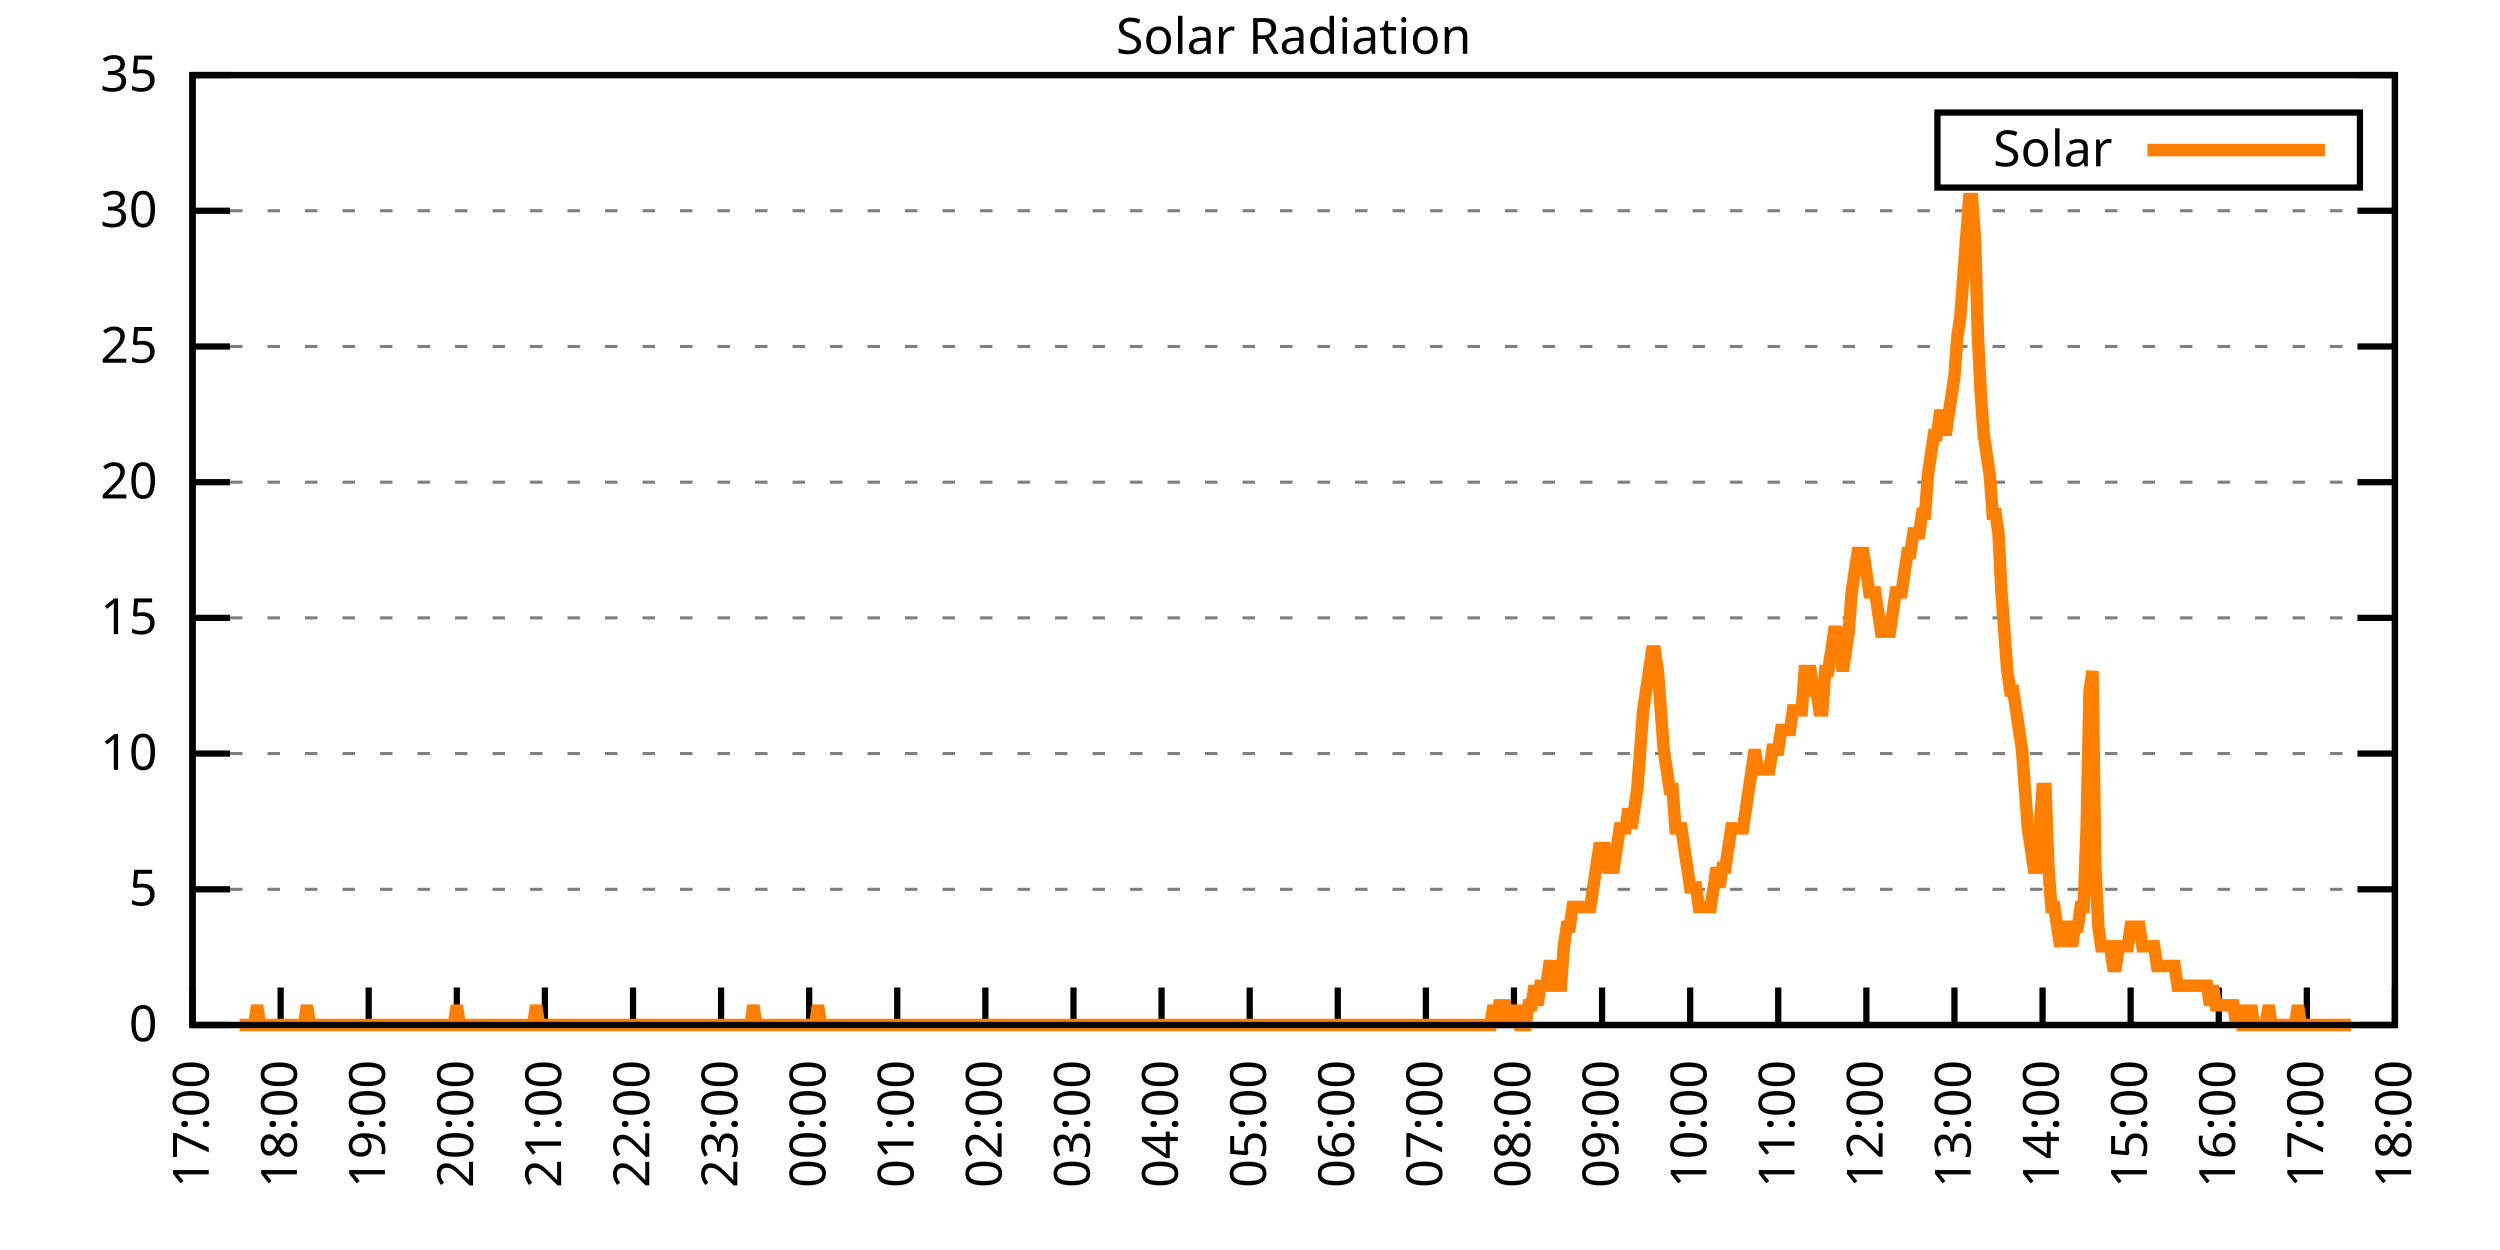
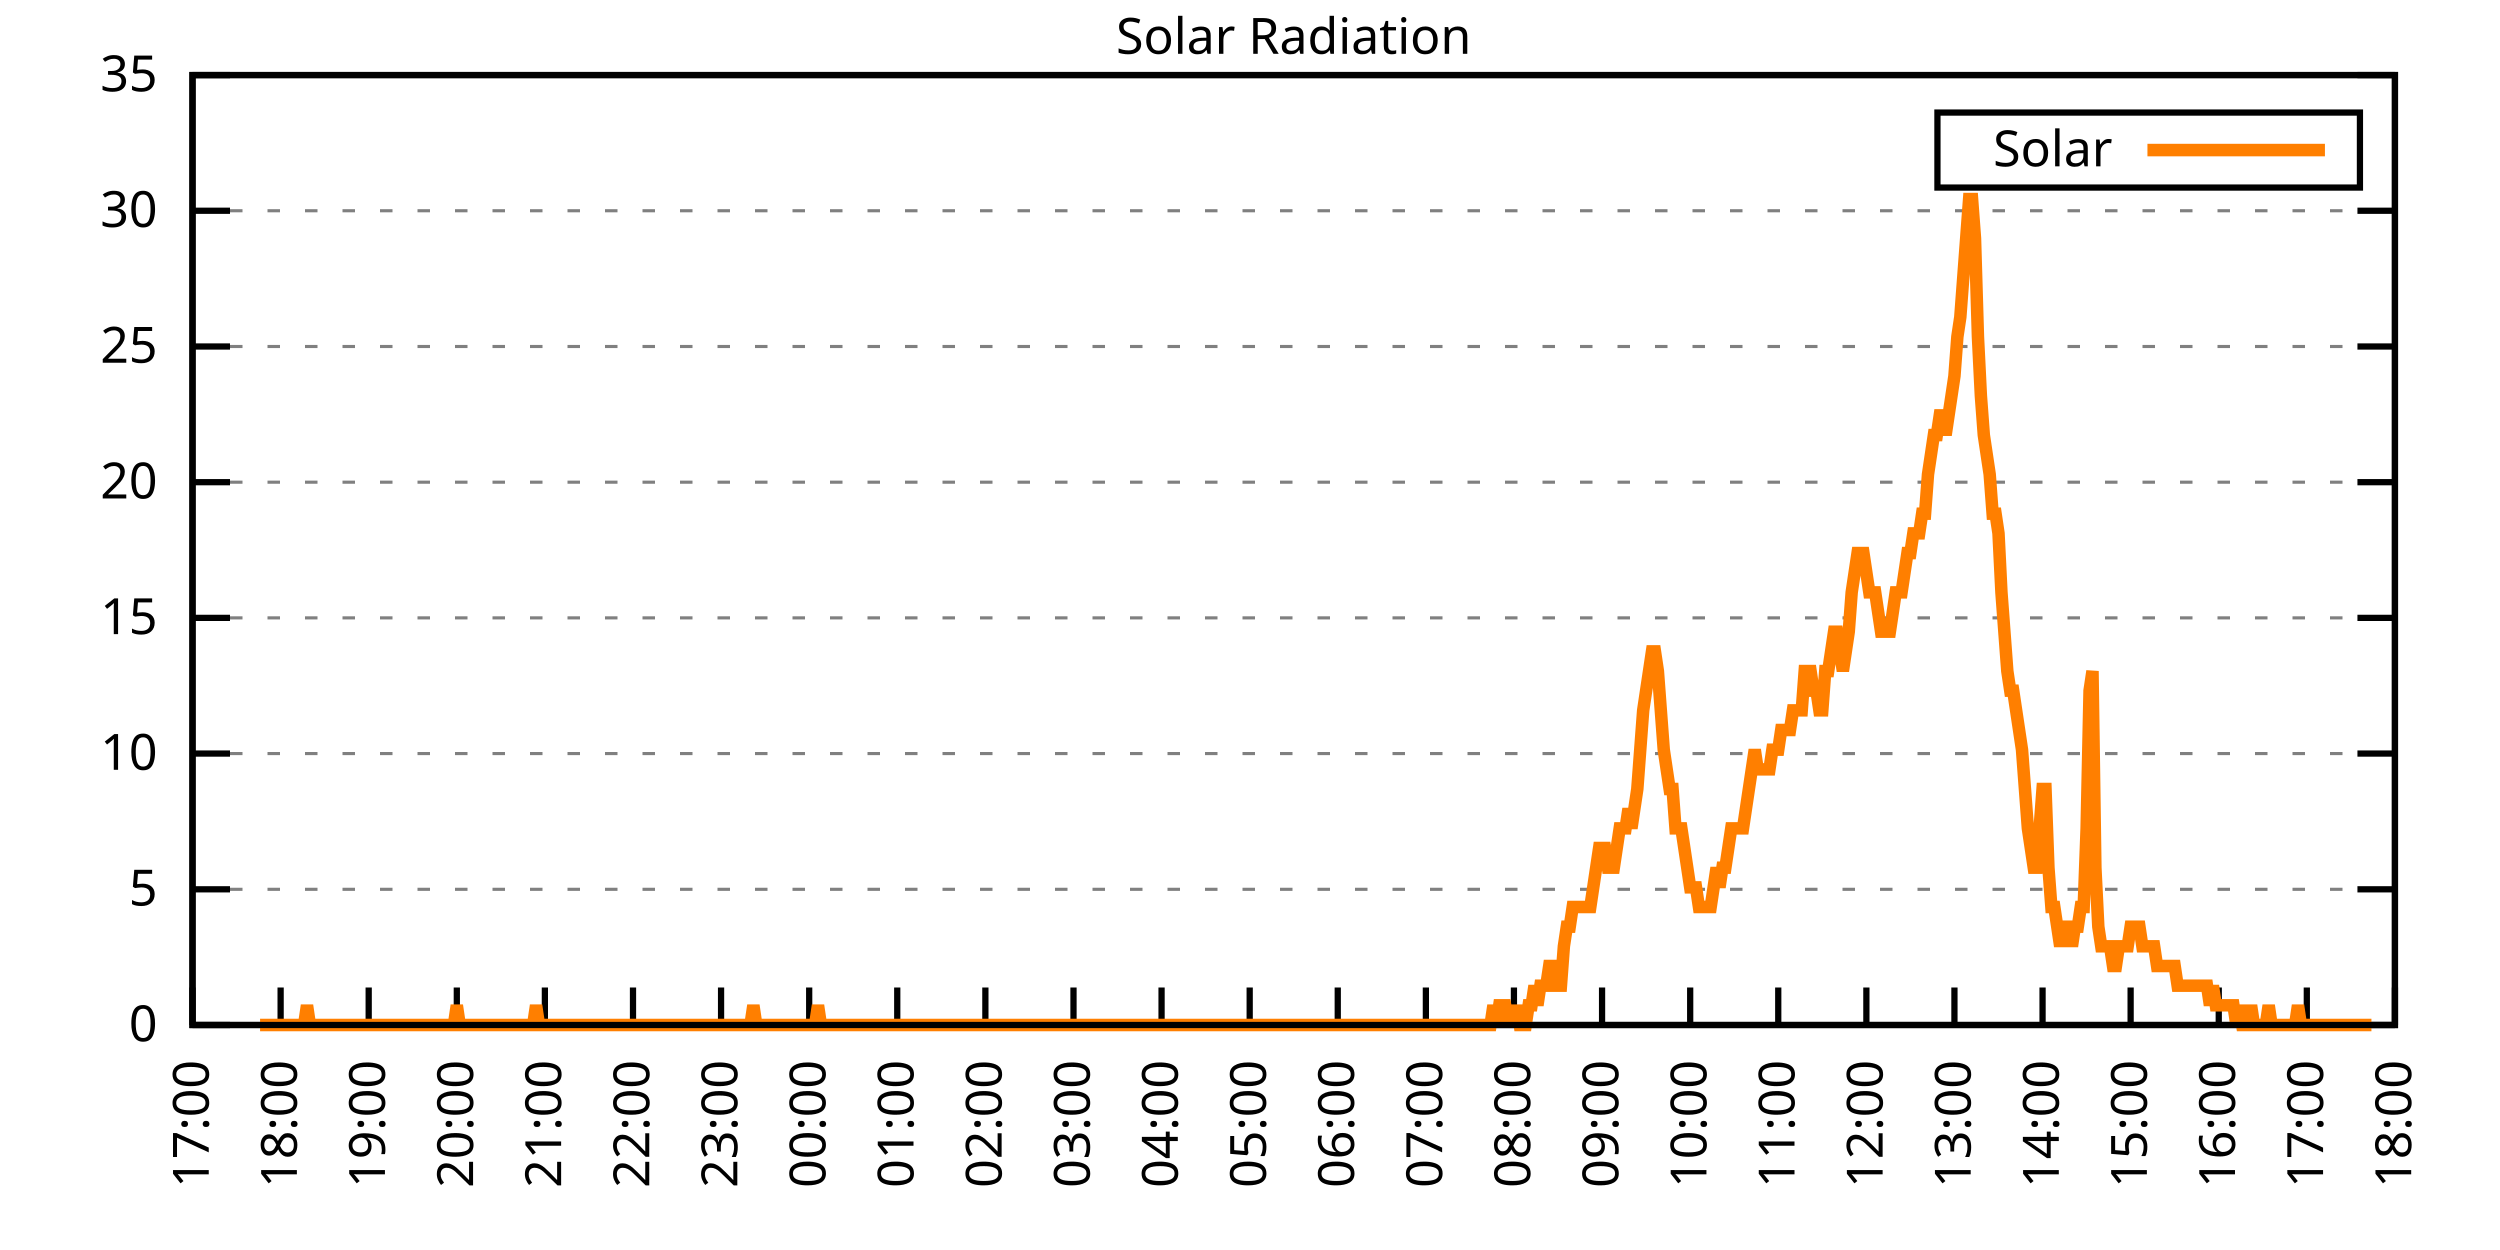
<svg xmlns="http://www.w3.org/2000/svg" xmlns:xlink="http://www.w3.org/1999/xlink" width="400" height="200" viewBox="0 0 400 200">
  <g id="gnuplot_canvas">
    <rect x="0" y="0" width="400" height="200" fill="none" />
    <defs>
      <circle id="gpDot" r="0.5" stroke-width="0.5" stroke="currentColor" />
      <path id="gpPt0" stroke-width="0.333" stroke="currentColor" d="M-1,0 h2 M0,-1 v2" />
      <path id="gpPt1" stroke-width="0.333" stroke="currentColor" d="M-1,-1 L1,1 M1,-1 L-1,1" />
      <path id="gpPt2" stroke-width="0.333" stroke="currentColor" d="M-1,0 L1,0 M0,-1 L0,1 M-1,-1 L1,1 M-1,1 L1,-1" />
      <rect id="gpPt3" stroke-width="0.333" stroke="currentColor" x="-1" y="-1" width="2" height="2" />
      <rect id="gpPt4" stroke-width="0.333" stroke="currentColor" fill="currentColor" x="-1" y="-1" width="2" height="2" />
      <circle id="gpPt5" stroke-width="0.333" stroke="currentColor" cx="0" cy="0" r="1" />
      <use xlink:href="#gpPt5" id="gpPt6" fill="currentColor" stroke="none" />
      <path id="gpPt7" stroke-width="0.333" stroke="currentColor" d="M0,-1.33 L-1.33,0.67 L1.33,0.67 z" />
      <use xlink:href="#gpPt7" id="gpPt8" fill="currentColor" stroke="none" />
      <use xlink:href="#gpPt7" id="gpPt9" stroke="currentColor" transform="rotate(180)" />
      <use xlink:href="#gpPt9" id="gpPt10" fill="currentColor" stroke="none" />
      <use xlink:href="#gpPt3" id="gpPt11" stroke="currentColor" transform="rotate(45)" />
      <use xlink:href="#gpPt11" id="gpPt12" fill="currentColor" stroke="none" />
      <path id="gpPt13" stroke-width="0.333" stroke="currentColor" d="M0,1.330 L1.265,0.411 L0.782,-1.067 L-0.782,-1.076 L-1.265,0.411 z" />
      <use xlink:href="#gpPt13" id="gpPt14" fill="currentColor" stroke="none" />
      <filter id="textbox" filterUnits="objectBoundingBox" x="0" y="0" height="1" width="1">
        <feFlood flood-color="white" flood-opacity="1" result="bgnd" />
        <feComposite in="SourceGraphic" in2="bgnd" operator="atop" />
      </filter>
      <filter id="greybox" filterUnits="objectBoundingBox" x="0" y="0" height="1" width="1">
        <feFlood flood-color="lightgrey" flood-opacity="1" result="grey" />
        <feComposite in="SourceGraphic" in2="grey" operator="atop" />
      </filter>
    </defs>
    <g fill="none" color="white" stroke="currentColor" stroke-width="1.00" stroke-linecap="butt" stroke-linejoin="miter">
</g>
    <g fill="none" color="black" stroke="currentColor" stroke-width="1.00" stroke-linecap="butt" stroke-linejoin="miter">
      <g stroke="none" shape-rendering="crispEdges">
        <polygon fill="rgb(255, 255, 255)" points="30.80,164.00 383.18,164.00 383.18,12.02 30.80,12.02 " />
      </g>
    </g>
    <g fill="none" color="black" stroke="currentColor" stroke-width="1.00" stroke-linecap="butt" stroke-linejoin="miter">
</g>
    <g fill="none" color="black" stroke="black" stroke-width="0.50" stroke-linecap="butt" stroke-linejoin="miter">
</g>
    <g fill="none" color="gray" stroke="currentColor" stroke-width="0.50" stroke-linecap="butt" stroke-linejoin="miter">
      <path stroke="gray" stroke-dasharray="2,4" class="gridline" d="M30.80,164.00 L383.19,164.00  " />
    </g>
    <g fill="none" color="gray" stroke="gray" stroke-width="1.00" stroke-linecap="butt" stroke-linejoin="miter">
</g>
    <g fill="none" color="black" stroke="currentColor" stroke-width="1.00" stroke-linecap="butt" stroke-linejoin="miter">
      <path stroke="black" d="M30.80,164.00 L36.80,164.00 M383.19,164.00 L377.19,164.00  " />
      <g transform="translate(25.20,166.60)" stroke="none" fill="black" font-family="Sans" font-size="8.00" text-anchor="end">
        <text>
          <tspan font-family="Sans"> 0</tspan>
        </text>
      </g>
    </g>
    <g fill="none" color="black" stroke="currentColor" stroke-width="1.00" stroke-linecap="butt" stroke-linejoin="miter">
</g>
    <g fill="none" color="black" stroke="black" stroke-width="0.50" stroke-linecap="butt" stroke-linejoin="miter">
</g>
    <g fill="none" color="gray" stroke="currentColor" stroke-width="0.50" stroke-linecap="butt" stroke-linejoin="miter">
      <path stroke="gray" stroke-dasharray="2,4" class="gridline" d="M30.80,142.29 L383.19,142.29  " />
    </g>
    <g fill="none" color="gray" stroke="gray" stroke-width="1.00" stroke-linecap="butt" stroke-linejoin="miter">
</g>
    <g fill="none" color="black" stroke="currentColor" stroke-width="1.00" stroke-linecap="butt" stroke-linejoin="miter">
      <path stroke="black" d="M30.80,142.29 L36.80,142.29 M383.19,142.29 L377.19,142.29  " />
      <g transform="translate(25.20,144.89)" stroke="none" fill="black" font-family="Sans" font-size="8.00" text-anchor="end">
        <text>
          <tspan font-family="Sans"> 5</tspan>
        </text>
      </g>
    </g>
    <g fill="none" color="black" stroke="currentColor" stroke-width="1.00" stroke-linecap="butt" stroke-linejoin="miter">
</g>
    <g fill="none" color="black" stroke="black" stroke-width="0.50" stroke-linecap="butt" stroke-linejoin="miter">
</g>
    <g fill="none" color="gray" stroke="currentColor" stroke-width="0.50" stroke-linecap="butt" stroke-linejoin="miter">
      <path stroke="gray" stroke-dasharray="2,4" class="gridline" d="M30.80,120.57 L383.19,120.57  " />
    </g>
    <g fill="none" color="gray" stroke="gray" stroke-width="1.00" stroke-linecap="butt" stroke-linejoin="miter">
</g>
    <g fill="none" color="black" stroke="currentColor" stroke-width="1.00" stroke-linecap="butt" stroke-linejoin="miter">
      <path stroke="black" d="M30.80,120.57 L36.80,120.57 M383.19,120.57 L377.19,120.57  " />
      <g transform="translate(25.20,123.17)" stroke="none" fill="black" font-family="Sans" font-size="8.00" text-anchor="end">
        <text>
          <tspan font-family="Sans"> 10</tspan>
        </text>
      </g>
    </g>
    <g fill="none" color="black" stroke="currentColor" stroke-width="1.00" stroke-linecap="butt" stroke-linejoin="miter">
</g>
    <g fill="none" color="black" stroke="black" stroke-width="0.50" stroke-linecap="butt" stroke-linejoin="miter">
</g>
    <g fill="none" color="gray" stroke="currentColor" stroke-width="0.50" stroke-linecap="butt" stroke-linejoin="miter">
      <path stroke="gray" stroke-dasharray="2,4" class="gridline" d="M30.80,98.86 L383.19,98.86  " />
    </g>
    <g fill="none" color="gray" stroke="gray" stroke-width="1.00" stroke-linecap="butt" stroke-linejoin="miter">
</g>
    <g fill="none" color="black" stroke="currentColor" stroke-width="1.00" stroke-linecap="butt" stroke-linejoin="miter">
      <path stroke="black" d="M30.80,98.86 L36.80,98.86 M383.19,98.86 L377.19,98.86  " />
      <g transform="translate(25.20,101.46)" stroke="none" fill="black" font-family="Sans" font-size="8.00" text-anchor="end">
        <text>
          <tspan font-family="Sans"> 15</tspan>
        </text>
      </g>
    </g>
    <g fill="none" color="black" stroke="currentColor" stroke-width="1.00" stroke-linecap="butt" stroke-linejoin="miter">
</g>
    <g fill="none" color="black" stroke="black" stroke-width="0.50" stroke-linecap="butt" stroke-linejoin="miter">
</g>
    <g fill="none" color="gray" stroke="currentColor" stroke-width="0.50" stroke-linecap="butt" stroke-linejoin="miter">
      <path stroke="gray" stroke-dasharray="2,4" class="gridline" d="M30.80,77.15 L383.19,77.15  " />
    </g>
    <g fill="none" color="gray" stroke="gray" stroke-width="1.00" stroke-linecap="butt" stroke-linejoin="miter">
</g>
    <g fill="none" color="black" stroke="currentColor" stroke-width="1.00" stroke-linecap="butt" stroke-linejoin="miter">
      <path stroke="black" d="M30.80,77.15 L36.80,77.15 M383.19,77.15 L377.19,77.15  " />
      <g transform="translate(25.20,79.75)" stroke="none" fill="black" font-family="Sans" font-size="8.00" text-anchor="end">
        <text>
          <tspan font-family="Sans"> 20</tspan>
        </text>
      </g>
    </g>
    <g fill="none" color="black" stroke="currentColor" stroke-width="1.00" stroke-linecap="butt" stroke-linejoin="miter">
</g>
    <g fill="none" color="black" stroke="black" stroke-width="0.50" stroke-linecap="butt" stroke-linejoin="miter">
</g>
    <g fill="none" color="gray" stroke="currentColor" stroke-width="0.50" stroke-linecap="butt" stroke-linejoin="miter">
      <path stroke="gray" stroke-dasharray="2,4" class="gridline" d="M30.80,55.44 L383.19,55.44  " />
    </g>
    <g fill="none" color="gray" stroke="gray" stroke-width="1.00" stroke-linecap="butt" stroke-linejoin="miter">
</g>
    <g fill="none" color="black" stroke="currentColor" stroke-width="1.00" stroke-linecap="butt" stroke-linejoin="miter">
      <path stroke="black" d="M30.80,55.44 L36.80,55.44 M383.19,55.44 L377.19,55.44  " />
      <g transform="translate(25.20,58.04)" stroke="none" fill="black" font-family="Sans" font-size="8.00" text-anchor="end">
        <text>
          <tspan font-family="Sans"> 25</tspan>
        </text>
      </g>
    </g>
    <g fill="none" color="black" stroke="currentColor" stroke-width="1.00" stroke-linecap="butt" stroke-linejoin="miter">
</g>
    <g fill="none" color="black" stroke="black" stroke-width="0.50" stroke-linecap="butt" stroke-linejoin="miter">
</g>
    <g fill="none" color="gray" stroke="currentColor" stroke-width="0.50" stroke-linecap="butt" stroke-linejoin="miter">
      <path stroke="gray" stroke-dasharray="2,4" class="gridline" d="M30.80,33.72 L383.19,33.72  " />
    </g>
    <g fill="none" color="gray" stroke="gray" stroke-width="1.00" stroke-linecap="butt" stroke-linejoin="miter">
</g>
    <g fill="none" color="black" stroke="currentColor" stroke-width="1.00" stroke-linecap="butt" stroke-linejoin="miter">
      <path stroke="black" d="M30.80,33.72 L36.80,33.72 M383.19,33.72 L377.19,33.72  " />
      <g transform="translate(25.20,36.32)" stroke="none" fill="black" font-family="Sans" font-size="8.00" text-anchor="end">
        <text>
          <tspan font-family="Sans"> 30</tspan>
        </text>
      </g>
    </g>
    <g fill="none" color="black" stroke="currentColor" stroke-width="1.00" stroke-linecap="butt" stroke-linejoin="miter">
</g>
    <g fill="none" color="black" stroke="black" stroke-width="0.50" stroke-linecap="butt" stroke-linejoin="miter">
</g>
    <g fill="none" color="gray" stroke="currentColor" stroke-width="0.50" stroke-linecap="butt" stroke-linejoin="miter">
      <path stroke="gray" stroke-dasharray="2,4" class="gridline" d="M30.80,12.01 L383.19,12.01  " />
    </g>
    <g fill="none" color="gray" stroke="gray" stroke-width="1.00" stroke-linecap="butt" stroke-linejoin="miter">
</g>
    <g fill="none" color="black" stroke="currentColor" stroke-width="1.00" stroke-linecap="butt" stroke-linejoin="miter">
      <path stroke="black" d="M30.80,12.01 L36.80,12.01 M383.19,12.01 L377.19,12.01  " />
      <g transform="translate(25.20,14.61)" stroke="none" fill="black" font-family="Sans" font-size="8.00" text-anchor="end">
        <text>
          <tspan font-family="Sans"> 35</tspan>
        </text>
      </g>
    </g>
    <g fill="none" color="black" stroke="currentColor" stroke-width="1.00" stroke-linecap="butt" stroke-linejoin="miter">
      <path stroke="black" d="M30.80,164.00 L30.80,158.00  " />
      <g transform="translate(33.40,169.60) rotate(270.00)" stroke="none" fill="black" font-family="Sans" font-size="8.00" text-anchor="end">
        <text>
          <tspan font-family="Sans">17:00</tspan>
        </text>
      </g>
    </g>
    <g fill="none" color="black" stroke="currentColor" stroke-width="1.00" stroke-linecap="butt" stroke-linejoin="miter">
      <path stroke="black" d="M44.90,164.00 L44.90,158.00  " />
      <g transform="translate(47.50,169.60) rotate(270.00)" stroke="none" fill="black" font-family="Sans" font-size="8.00" text-anchor="end">
        <text>
          <tspan font-family="Sans">18:00</tspan>
        </text>
      </g>
    </g>
    <g fill="none" color="black" stroke="currentColor" stroke-width="1.00" stroke-linecap="butt" stroke-linejoin="miter">
      <path stroke="black" d="M58.99,164.00 L58.99,158.00  " />
      <g transform="translate(61.59,169.60) rotate(270.00)" stroke="none" fill="black" font-family="Sans" font-size="8.00" text-anchor="end">
        <text>
          <tspan font-family="Sans">19:00</tspan>
        </text>
      </g>
    </g>
    <g fill="none" color="black" stroke="currentColor" stroke-width="1.00" stroke-linecap="butt" stroke-linejoin="miter">
      <path stroke="black" d="M73.09,164.00 L73.09,158.00  " />
      <g transform="translate(75.69,169.60) rotate(270.00)" stroke="none" fill="black" font-family="Sans" font-size="8.00" text-anchor="end">
        <text>
          <tspan font-family="Sans">20:00</tspan>
        </text>
      </g>
    </g>
    <g fill="none" color="black" stroke="currentColor" stroke-width="1.00" stroke-linecap="butt" stroke-linejoin="miter">
      <path stroke="black" d="M87.18,164.00 L87.18,158.00  " />
      <g transform="translate(89.78,169.60) rotate(270.00)" stroke="none" fill="black" font-family="Sans" font-size="8.00" text-anchor="end">
        <text>
          <tspan font-family="Sans">21:00</tspan>
        </text>
      </g>
    </g>
    <g fill="none" color="black" stroke="currentColor" stroke-width="1.00" stroke-linecap="butt" stroke-linejoin="miter">
      <path stroke="black" d="M101.28,164.00 L101.28,158.00  " />
      <g transform="translate(103.88,169.60) rotate(270.00)" stroke="none" fill="black" font-family="Sans" font-size="8.00" text-anchor="end">
        <text>
          <tspan font-family="Sans">22:00</tspan>
        </text>
      </g>
    </g>
    <g fill="none" color="black" stroke="currentColor" stroke-width="1.00" stroke-linecap="butt" stroke-linejoin="miter">
      <path stroke="black" d="M115.37,164.00 L115.37,158.00  " />
      <g transform="translate(117.97,169.60) rotate(270.00)" stroke="none" fill="black" font-family="Sans" font-size="8.00" text-anchor="end">
        <text>
          <tspan font-family="Sans">23:00</tspan>
        </text>
      </g>
    </g>
    <g fill="none" color="black" stroke="currentColor" stroke-width="1.00" stroke-linecap="butt" stroke-linejoin="miter">
      <path stroke="black" d="M129.47,164.00 L129.47,158.00  " />
      <g transform="translate(132.07,169.60) rotate(270.00)" stroke="none" fill="black" font-family="Sans" font-size="8.00" text-anchor="end">
        <text>
          <tspan font-family="Sans">00:00</tspan>
        </text>
      </g>
    </g>
    <g fill="none" color="black" stroke="currentColor" stroke-width="1.00" stroke-linecap="butt" stroke-linejoin="miter">
      <path stroke="black" d="M143.56,164.00 L143.56,158.00  " />
      <g transform="translate(146.16,169.60) rotate(270.00)" stroke="none" fill="black" font-family="Sans" font-size="8.00" text-anchor="end">
        <text>
          <tspan font-family="Sans">01:00</tspan>
        </text>
      </g>
    </g>
    <g fill="none" color="black" stroke="currentColor" stroke-width="1.00" stroke-linecap="butt" stroke-linejoin="miter">
      <path stroke="black" d="M157.66,164.00 L157.66,158.00  " />
      <g transform="translate(160.26,169.60) rotate(270.00)" stroke="none" fill="black" font-family="Sans" font-size="8.00" text-anchor="end">
        <text>
          <tspan font-family="Sans">02:00</tspan>
        </text>
      </g>
    </g>
    <g fill="none" color="black" stroke="currentColor" stroke-width="1.00" stroke-linecap="butt" stroke-linejoin="miter">
      <path stroke="black" d="M171.76,164.00 L171.76,158.00  " />
      <g transform="translate(174.36,169.60) rotate(270.00)" stroke="none" fill="black" font-family="Sans" font-size="8.00" text-anchor="end">
        <text>
          <tspan font-family="Sans">03:00</tspan>
        </text>
      </g>
    </g>
    <g fill="none" color="black" stroke="currentColor" stroke-width="1.00" stroke-linecap="butt" stroke-linejoin="miter">
      <path stroke="black" d="M185.85,164.00 L185.85,158.00  " />
      <g transform="translate(188.45,169.60) rotate(270.00)" stroke="none" fill="black" font-family="Sans" font-size="8.00" text-anchor="end">
        <text>
          <tspan font-family="Sans">04:00</tspan>
        </text>
      </g>
    </g>
    <g fill="none" color="black" stroke="currentColor" stroke-width="1.00" stroke-linecap="butt" stroke-linejoin="miter">
      <path stroke="black" d="M199.95,164.00 L199.95,158.00  " />
      <g transform="translate(202.55,169.60) rotate(270.00)" stroke="none" fill="black" font-family="Sans" font-size="8.00" text-anchor="end">
        <text>
          <tspan font-family="Sans">05:00</tspan>
        </text>
      </g>
    </g>
    <g fill="none" color="black" stroke="currentColor" stroke-width="1.00" stroke-linecap="butt" stroke-linejoin="miter">
      <path stroke="black" d="M214.04,164.00 L214.04,158.00  " />
      <g transform="translate(216.64,169.60) rotate(270.00)" stroke="none" fill="black" font-family="Sans" font-size="8.00" text-anchor="end">
        <text>
          <tspan font-family="Sans">06:00</tspan>
        </text>
      </g>
    </g>
    <g fill="none" color="black" stroke="currentColor" stroke-width="1.00" stroke-linecap="butt" stroke-linejoin="miter">
      <path stroke="black" d="M228.14,164.00 L228.14,158.00  " />
      <g transform="translate(230.74,169.60) rotate(270.00)" stroke="none" fill="black" font-family="Sans" font-size="8.00" text-anchor="end">
        <text>
          <tspan font-family="Sans">07:00</tspan>
        </text>
      </g>
    </g>
    <g fill="none" color="black" stroke="currentColor" stroke-width="1.00" stroke-linecap="butt" stroke-linejoin="miter">
      <path stroke="black" d="M242.23,164.00 L242.23,158.00  " />
      <g transform="translate(244.83,169.60) rotate(270.00)" stroke="none" fill="black" font-family="Sans" font-size="8.00" text-anchor="end">
        <text>
          <tspan font-family="Sans">08:00</tspan>
        </text>
      </g>
    </g>
    <g fill="none" color="black" stroke="currentColor" stroke-width="1.00" stroke-linecap="butt" stroke-linejoin="miter">
      <path stroke="black" d="M256.33,164.00 L256.33,158.00  " />
      <g transform="translate(258.93,169.60) rotate(270.00)" stroke="none" fill="black" font-family="Sans" font-size="8.00" text-anchor="end">
        <text>
          <tspan font-family="Sans">09:00</tspan>
        </text>
      </g>
    </g>
    <g fill="none" color="black" stroke="currentColor" stroke-width="1.00" stroke-linecap="butt" stroke-linejoin="miter">
      <path stroke="black" d="M270.43,164.00 L270.43,158.00  " />
      <g transform="translate(273.03,169.60) rotate(270.00)" stroke="none" fill="black" font-family="Sans" font-size="8.00" text-anchor="end">
        <text>
          <tspan font-family="Sans">10:00</tspan>
        </text>
      </g>
    </g>
    <g fill="none" color="black" stroke="currentColor" stroke-width="1.00" stroke-linecap="butt" stroke-linejoin="miter">
      <path stroke="black" d="M284.52,164.00 L284.52,158.00  " />
      <g transform="translate(287.12,169.60) rotate(270.00)" stroke="none" fill="black" font-family="Sans" font-size="8.00" text-anchor="end">
        <text>
          <tspan font-family="Sans">11:00</tspan>
        </text>
      </g>
    </g>
    <g fill="none" color="black" stroke="currentColor" stroke-width="1.00" stroke-linecap="butt" stroke-linejoin="miter">
      <path stroke="black" d="M298.62,164.00 L298.62,158.00  " />
      <g transform="translate(301.22,169.60) rotate(270.00)" stroke="none" fill="black" font-family="Sans" font-size="8.00" text-anchor="end">
        <text>
          <tspan font-family="Sans">12:00</tspan>
        </text>
      </g>
    </g>
    <g fill="none" color="black" stroke="currentColor" stroke-width="1.00" stroke-linecap="butt" stroke-linejoin="miter">
      <path stroke="black" d="M312.71,164.00 L312.71,158.00  " />
      <g transform="translate(315.31,169.60) rotate(270.00)" stroke="none" fill="black" font-family="Sans" font-size="8.00" text-anchor="end">
        <text>
          <tspan font-family="Sans">13:00</tspan>
        </text>
      </g>
    </g>
    <g fill="none" color="black" stroke="currentColor" stroke-width="1.00" stroke-linecap="butt" stroke-linejoin="miter">
      <path stroke="black" d="M326.81,164.00 L326.81,158.00  " />
      <g transform="translate(329.41,169.60) rotate(270.00)" stroke="none" fill="black" font-family="Sans" font-size="8.00" text-anchor="end">
        <text>
          <tspan font-family="Sans">14:00</tspan>
        </text>
      </g>
    </g>
    <g fill="none" color="black" stroke="currentColor" stroke-width="1.00" stroke-linecap="butt" stroke-linejoin="miter">
      <path stroke="black" d="M340.90,164.00 L340.90,158.00  " />
      <g transform="translate(343.50,169.60) rotate(270.00)" stroke="none" fill="black" font-family="Sans" font-size="8.00" text-anchor="end">
        <text>
          <tspan font-family="Sans">15:00</tspan>
        </text>
      </g>
    </g>
    <g fill="none" color="black" stroke="currentColor" stroke-width="1.00" stroke-linecap="butt" stroke-linejoin="miter">
      <path stroke="black" d="M355.00,164.00 L355.00,158.00  " />
      <g transform="translate(357.60,169.60) rotate(270.00)" stroke="none" fill="black" font-family="Sans" font-size="8.00" text-anchor="end">
        <text>
          <tspan font-family="Sans">16:00</tspan>
        </text>
      </g>
    </g>
    <g fill="none" color="black" stroke="currentColor" stroke-width="1.00" stroke-linecap="butt" stroke-linejoin="miter">
      <path stroke="black" d="M369.09,164.00 L369.09,158.00  " />
      <g transform="translate(371.69,169.60) rotate(270.00)" stroke="none" fill="black" font-family="Sans" font-size="8.00" text-anchor="end">
        <text>
          <tspan font-family="Sans">17:00</tspan>
        </text>
      </g>
    </g>
    <g fill="none" color="black" stroke="currentColor" stroke-width="1.00" stroke-linecap="butt" stroke-linejoin="miter">
      <path stroke="black" d="M383.19,164.00 L383.19,158.00  " />
      <g transform="translate(385.79,169.60) rotate(270.00)" stroke="none" fill="black" font-family="Sans" font-size="8.00" text-anchor="end">
        <text>
          <tspan font-family="Sans">18:00</tspan>
        </text>
      </g>
    </g>
    <g fill="none" color="black" stroke="currentColor" stroke-width="1.00" stroke-linecap="butt" stroke-linejoin="miter">
</g>
    <g fill="none" color="black" stroke="currentColor" stroke-width="1.00" stroke-linecap="butt" stroke-linejoin="miter">
      <path stroke="black" d="M30.80,12.01 L30.80,164.00 L383.19,164.00 L383.19,12.01 L30.80,12.01 Z  " />
    </g>
    <g fill="none" color="black" stroke="currentColor" stroke-width="1.00" stroke-linecap="butt" stroke-linejoin="miter">
</g>
    <g fill="none" color="black" stroke="currentColor" stroke-width="1.00" stroke-linecap="butt" stroke-linejoin="miter">
      <path stroke="black" d="M309.99,30.01 L309.99,18.01 L377.59,18.01 L377.59,30.01 L309.99,30.01 Z  " />
    </g>
    <g id="Solar_Radiation_plot_1">
      <g fill="none" color="white" stroke="black" stroke-width="2.00" stroke-linecap="butt" stroke-linejoin="miter">
</g>
      <g fill="none" color="black" stroke="currentColor" stroke-width="2.00" stroke-linecap="butt" stroke-linejoin="miter">
        <g transform="translate(337.99,26.61)" stroke="none" fill="black" font-family="Sans" font-size="8.00" text-anchor="end">
          <text>
            <tspan font-family="Sans">Solar</tspan>
          </text>
        </g>
      </g>
      <g fill="none" color="black" stroke="currentColor" stroke-width="2.00" stroke-linecap="butt" stroke-linejoin="miter">
-         <path stroke="rgb(255, 127,   0)" d="M343.59,24.01 L371.99,24.01 M38.32,164.00 L38.79,164.00 L39.26,164.00 L39.73,164.00 L40.20,164.00 L40.67,164.00   L41.14,160.85 L41.61,164.00 L42.08,164.00 L42.55,164.00 L43.02,164.00 L43.49,164.00 L43.96,164.00 L44.43,164.00   L44.90,164.00 L45.37,164.00 L45.84,164.00 L46.31,164.00 L46.78,164.00 L47.24,164.00 L47.71,164.00 L48.18,164.00   L48.65,164.00 L49.12,160.85 L49.59,164.00 L50.06,164.00 L50.53,164.00 L51.00,164.00 L51.47,164.00 L51.94,164.00   L52.41,164.00 L52.88,164.00 L53.35,164.00 L53.82,164.00 L54.29,164.00 L54.76,164.00 L55.23,164.00 L55.70,164.00   L56.17,164.00 L56.64,164.00 L57.11,164.00 L57.58,164.00 L58.05,164.00 L58.52,164.00 L58.99,164.00 L59.46,164.00   L59.93,164.00 L60.40,164.00 L60.87,164.00 L61.34,164.00 L61.81,164.00 L62.28,164.00 L62.75,164.00 L63.22,164.00   L63.69,164.00 L64.16,164.00 L64.63,164.00 L65.10,164.00 L65.57,164.00 L66.04,164.00 L66.51,164.00 L66.98,164.00   L67.45,164.00 L67.92,164.00 L68.39,164.00 L68.86,164.00 L69.33,164.00 L69.80,164.00 L70.27,164.00 L70.74,164.00   L71.21,164.00 L71.68,164.00 L72.15,164.00 L72.62,164.00 L73.09,160.85 L73.56,164.00 L74.03,164.00 L74.50,164.00   L74.97,164.00 L75.44,164.00 L75.91,164.00 L76.38,164.00 L76.85,164.00 L77.32,164.00 L77.79,164.00 L78.26,164.00   L78.73,164.00 L79.19,164.00 L79.66,164.00 L80.13,164.00 L80.60,164.00 L81.07,164.00 L81.54,164.00 L82.01,164.00   L82.48,164.00 L82.95,164.00 L83.42,164.00 L83.89,164.00 L84.36,164.00 L84.83,164.00 L85.30,164.00 L85.77,160.85   L86.24,164.00 L86.71,164.00 L87.18,164.00 L87.65,164.00 L88.12,164.00 L88.59,164.00 L89.06,164.00 L89.53,164.00   L90.00,164.00 L90.47,164.00 L90.94,164.00 L91.41,164.00 L91.88,164.00 L92.35,164.00 L92.82,164.00 L93.29,164.00   L93.76,164.00 L94.23,164.00 L94.70,164.00 L95.17,164.00 L95.64,164.00 L96.11,164.00 L96.58,164.00 L97.05,164.00   L97.52,164.00 L97.99,164.00 L98.46,164.00 L98.93,164.00 L99.40,164.00 L99.87,164.00 L100.34,164.00 L100.81,164.00   L101.28,164.00 L101.75,164.00 L102.22,164.00 L102.69,164.00 L103.16,164.00 L103.63,164.00 L104.10,164.00 L104.57,164.00   L105.04,164.00 L105.51,164.00 L105.98,164.00 L106.45,164.00 L106.92,164.00 L107.39,164.00 L107.86,164.00 L108.33,164.00   L108.80,164.00 L109.27,164.00 L109.74,164.00 L110.21,164.00 L110.68,164.00 L111.14,164.00 L111.61,164.00 L112.08,164.00   L112.55,164.00 L113.02,164.00 L113.49,164.00 L113.96,164.00 L114.43,164.00 L114.90,164.00 L115.37,164.00 L115.84,164.00   L116.31,164.00 L116.78,164.00 L117.25,164.00 L117.72,164.00 L118.19,164.00 L118.66,164.00 L119.13,164.00 L119.60,164.00   L120.07,164.00 L120.54,160.85 L121.01,164.00 L121.48,164.00 L121.95,164.00 L122.42,164.00 L122.89,164.00 L123.36,164.00   L123.83,164.00 L124.30,164.00 L124.77,164.00 L125.24,164.00 L125.71,164.00 L126.18,164.00 L126.65,164.00 L127.12,164.00   L127.59,164.00 L128.06,164.00 L128.53,164.00 L129.00,164.00 L129.47,164.00 L129.94,164.00 L130.41,164.00 L130.88,160.85   L131.35,164.00 L131.82,164.00 L132.29,164.00 L132.76,164.00 L133.23,164.00 L133.70,164.00 L134.17,164.00 L134.64,164.00   L135.11,164.00 L135.58,164.00 L136.05,164.00 L136.52,164.00 L136.99,164.00 L137.46,164.00 L137.93,164.00 L138.40,164.00   L138.87,164.00 L139.34,164.00 L139.81,164.00 L140.28,164.00 L140.75,164.00 L141.22,164.00 L141.69,164.00 L142.16,164.00   L142.63,164.00 L143.09,164.00 L143.56,164.00 L144.03,164.00 L144.50,164.00 L144.97,164.00 L145.44,164.00 L145.91,164.00   L146.38,164.00 L146.85,164.00 L147.32,164.00 L147.79,164.00 L148.26,164.00 L148.73,164.00 L149.20,164.00 L149.67,164.00   L150.14,164.00 L150.61,164.00 L151.08,164.00 L151.55,164.00 L152.02,164.00 L152.49,164.00 L152.96,164.00 L153.43,164.00   L153.90,164.00 L154.37,164.00 L154.84,164.00 L155.31,164.00 L155.78,164.00 L156.25,164.00 L156.72,164.00 L157.19,164.00   L157.66,164.00 L158.13,164.00 L158.60,164.00 L159.07,164.00 L159.54,164.00 L160.01,164.00 L160.48,164.00 L160.95,164.00   L161.42,164.00 L161.89,164.00 L162.36,164.00 L162.83,164.00 L163.30,164.00 L163.77,164.00 L164.24,164.00 L164.71,164.00   L165.18,164.00 L165.65,164.00 L166.12,164.00 L166.59,164.00 L167.06,164.00 L167.53,164.00 L168.00,164.00 L168.47,164.00   L168.94,164.00 L169.41,164.00 L169.88,164.00 L170.35,164.00 L170.82,164.00 L171.29,164.00 L171.76,164.00 L172.23,164.00   L172.70,164.00 L173.17,164.00 L173.64,164.00 L174.11,164.00 L174.58,164.00 L175.04,164.00 L175.51,164.00 L175.98,164.00   L176.45,164.00 L176.92,164.00 L177.39,164.00 L177.86,164.00 L178.33,164.00 L178.80,164.00 L179.27,164.00 L179.74,164.00   L180.21,164.00 L180.68,164.00 L181.15,164.00 L181.62,164.00 L182.09,164.00 L182.56,164.00 L183.03,164.00 L183.50,164.00   L183.97,164.00 L184.44,164.00 L184.91,164.00 L185.38,164.00 L185.85,164.00 L186.32,164.00 L186.79,164.00 L187.26,164.00   L187.73,164.00 L188.20,164.00 L188.67,164.00 L189.14,164.00 L189.61,164.00 L190.08,164.00 L190.55,164.00 L191.02,164.00   L191.49,164.00 L191.96,164.00 L192.43,164.00 L192.90,164.00 L193.37,164.00 L193.84,164.00 L194.31,164.00 L194.78,164.00   L195.25,164.00 L195.72,164.00 L196.19,164.00 L196.66,164.00 L197.13,164.00 L197.60,164.00 L198.07,164.00 L198.54,164.00   L199.01,164.00 L199.48,164.00 L199.95,164.00 L200.42,164.00 L200.89,164.00 L201.36,164.00 L201.83,164.00 L202.30,164.00   L202.77,164.00 L203.24,164.00 L203.71,164.00 L204.18,164.00 L204.65,164.00 L205.12,164.00 L205.59,164.00 L206.06,164.00   L206.53,164.00 L207.00,164.00 L207.46,164.00 L207.93,164.00 L208.40,164.00 L208.87,164.00 L209.34,164.00 L209.81,164.00   L210.28,164.00 L210.75,164.00 L211.22,164.00 L211.69,164.00 L212.16,164.00 L212.63,164.00 L213.10,164.00 L213.57,164.00   L214.04,164.00 L214.51,164.00 L214.98,164.00 L215.45,164.00 L215.92,164.00 L216.39,164.00 L216.86,164.00 L217.33,164.00   L217.80,164.00 L218.27,164.00 L218.74,164.00 L219.21,164.00 L219.68,164.00 L220.15,164.00 L220.62,164.00 L221.09,164.00   L221.56,164.00 L222.03,164.00 L222.50,164.00 L222.97,164.00 L223.44,164.00 L223.91,164.00 L224.38,164.00 L224.85,164.00   L225.32,164.00 L225.79,164.00 L226.26,164.00 L226.73,164.00 L227.20,164.00 L227.67,164.00 L228.14,164.00 L228.61,164.00   L229.08,164.00 L229.55,164.00 L230.02,164.00 L230.49,164.00 L230.96,164.00 L231.43,164.00 L231.90,164.00 L232.37,164.00   L232.84,164.00 L233.31,164.00 L233.78,164.00 L234.25,164.00 L234.72,164.00 L235.19,164.00 L235.66,164.00 L236.13,164.00   L236.60,164.00 L237.07,164.00 L237.54,164.00 L238.01,164.00 L238.48,164.00 L238.95,160.85 L239.41,164.00 L239.88,160.85   L240.35,160.85 L240.82,160.85 L241.29,164.00 L241.76,160.85 L242.23,164.00 L242.70,160.85 L243.17,164.00 L243.64,164.00   L244.11,164.00 L244.58,160.85 L245.05,160.85 L245.52,157.71 L245.99,160.85 L246.46,157.71 L246.93,157.71 L247.40,157.71   L247.87,154.56 L248.34,154.56 L248.81,157.71 L249.28,157.71 L249.75,157.71 L250.22,151.41 L250.69,148.27 L251.16,148.27   L251.63,145.12 L252.10,145.12 L252.57,145.12 L253.04,145.12 L253.51,145.12 L253.98,145.12 L254.45,145.12 L254.92,141.98   L255.39,138.83 L255.86,135.68 L256.33,135.68 L256.80,135.68 L257.27,138.83 L257.74,138.83 L258.21,138.83 L258.68,135.68   L259.15,132.54 L259.62,132.54 L260.09,132.54 L260.56,129.39 L261.03,132.54 L261.50,129.39 L261.97,126.24 L262.44,119.95   L262.91,113.66 L263.38,110.51 L263.85,107.37 L264.32,104.22 L264.79,104.22 L265.26,107.37 L265.73,113.66 L266.20,119.95   L266.67,123.10 L267.14,126.24 L267.61,126.24 L268.08,132.54 L268.55,132.54 L269.02,132.54 L269.49,135.68 L269.96,138.83   L270.43,141.98 L270.90,141.98 L271.36,141.98 L271.83,145.12 L272.30,145.12 L272.77,145.12 L273.24,145.12 L273.71,145.12   L274.18,141.98 L274.65,138.83 L275.12,141.98 L275.59,138.83 L276.06,138.83 L276.53,135.68 L277.00,132.54 L277.47,132.54   L277.94,132.54 L278.41,132.54 L278.88,132.54 L279.35,129.39 L279.82,126.24 L280.29,123.10 L280.76,119.95 L281.23,123.10   L281.70,123.10 L282.17,123.10 L282.64,123.10 L283.11,123.10 L283.58,119.95 L284.05,119.95 L284.52,119.95 L284.99,116.80   L285.46,116.80 L285.93,116.80 L286.40,116.80 L286.87,113.66 L287.34,113.66 L287.81,113.66 L288.28,113.66 L288.75,107.37   L289.22,107.37 L289.69,107.37 L290.16,110.51 L290.63,110.51 L291.10,113.66 L291.57,113.66 L292.04,107.37 L292.51,107.37   L292.98,104.22 L293.45,101.07 L293.92,101.07 L294.39,104.22 L294.86,107.37 L295.33,104.22 L295.80,101.07 L296.27,94.78   L296.74,91.63 L297.21,88.49 L297.68,88.49 L298.15,88.49 L298.62,91.63 L299.09,94.78 L299.56,94.78 L300.03,94.78   L300.50,97.93 L300.97,101.07 L301.44,101.07 L301.91,101.07 L302.38,101.07 L302.85,97.93 L303.31,94.78 L303.78,94.78   L304.25,94.78 L304.72,91.63 L305.19,88.49 L305.66,88.49 L306.13,85.34 L306.60,85.34 L307.07,85.34 L307.54,82.19   L308.01,82.19 L308.48,75.90 L308.95,72.76 L309.42,69.61 L309.89,69.61 L310.36,66.46 L310.83,66.46 L311.30,69.61   L311.77,66.46 L312.24,63.32 L312.71,60.17 L313.18,53.88 L313.65,50.73 L314.12,44.44 L314.59,38.15 L315.06,31.85   L315.53,31.85 L316.00,38.15 L316.47,53.88 L316.94,63.32 L317.41,69.61 L317.88,72.76 L318.35,75.90 L318.82,82.19   L319.29,82.19 L319.76,85.34 L320.23,94.78 L320.70,101.07 L321.17,107.37 L321.64,110.51 L322.11,110.51 L322.58,113.66   L323.05,116.80 L323.52,119.95 L323.99,126.24 L324.46,132.54 L324.93,135.68 L325.40,138.83 L325.87,138.83 L326.34,132.54   L326.81,126.24 L327.28,126.24 L327.75,138.83 L328.22,145.12 L328.69,145.12 L329.16,148.27 L329.63,151.41 L330.10,148.27   L330.57,148.27 L331.04,148.27 L331.51,151.41 L331.98,148.27 L332.45,148.27 L332.92,145.12 L333.39,145.12 L333.86,132.54   L334.33,110.51 L334.80,107.37 L335.26,138.83 L335.73,148.27 L336.20,151.41 L336.67,151.41 L337.14,151.41 L337.61,151.41   L338.08,154.56 L338.55,154.56 L339.02,151.41 L339.49,151.41 L339.96,151.41 L340.43,151.41 L340.90,148.27 L341.37,148.27   L341.84,148.27 L342.31,148.27 L342.78,151.41 L343.25,151.41 L343.72,151.41 L344.19,151.41 L344.66,151.41 L345.13,154.56   L345.60,154.56 L346.07,154.56 L346.54,154.56 L347.01,154.56 L347.48,154.56 L347.95,154.56 L348.42,157.71 L348.89,157.71   L349.36,157.71 L349.83,157.71 L350.30,157.71 L350.77,157.71 L351.24,157.71 L351.71,157.71 L352.18,157.71 L352.65,157.71   L353.12,157.71 L353.59,160.85 L354.06,157.71 L354.53,160.85 L355.00,160.85 L355.47,160.85 L355.94,160.85 L356.41,160.85   L356.88,160.85 L357.35,160.85 L357.82,164.00 L358.29,160.85 L358.76,164.00 L359.23,164.00 L359.70,164.00 L360.17,160.85   L360.64,164.00 L361.11,164.00 L361.58,164.00 L362.05,164.00 L362.52,164.00 L362.99,160.85 L363.46,164.00 L363.93,164.00   L364.40,164.00 L364.87,164.00 L365.34,164.00 L365.81,164.00 L366.28,164.00 L366.75,164.00 L367.21,164.00 L367.68,160.85   L368.15,164.00 L368.62,164.00 L369.09,164.00 L369.56,164.00 L370.03,164.00 L370.50,164.00 L370.97,164.00 L371.44,164.00   L371.91,164.00 L372.38,164.00 L372.85,164.00 L373.32,164.00 L373.79,164.00 L374.26,164.00 L374.73,164.00 L375.20,164.00   L375.67,164.00 L376.14,164.00  " />
+         <path stroke="rgb(255, 127,   0)" d="M343.59,24.01 L371.99,24.01 M41.61,164.00 L42.08,164.00 L42.55,164.00 L43.02,164.00 L43.49,164.00 L43.96,164.00   L44.43,164.00 L44.90,164.00 L45.37,164.00 L45.84,164.00 L46.31,164.00 L46.78,164.00 L47.24,164.00 L47.71,164.00   L48.18,164.00 L48.65,164.00 L49.12,160.85 L49.59,164.00 L50.06,164.00 L50.53,164.00 L51.00,164.00 L51.47,164.00   L51.94,164.00 L52.41,164.00 L52.88,164.00 L53.35,164.00 L53.82,164.00 L54.29,164.00 L54.76,164.00 L55.23,164.00   L55.70,164.00 L56.17,164.00 L56.64,164.00 L57.11,164.00 L57.58,164.00 L58.05,164.00 L58.52,164.00 L58.99,164.00   L59.46,164.00 L59.93,164.00 L60.40,164.00 L60.87,164.00 L61.34,164.00 L61.81,164.00 L62.28,164.00 L62.75,164.00   L63.22,164.00 L63.69,164.00 L64.16,164.00 L64.63,164.00 L65.10,164.00 L65.57,164.00 L66.04,164.00 L66.51,164.00   L66.98,164.00 L67.45,164.00 L67.92,164.00 L68.39,164.00 L68.86,164.00 L69.33,164.00 L69.80,164.00 L70.27,164.00   L70.74,164.00 L71.21,164.00 L71.68,164.00 L72.15,164.00 L72.62,164.00 L73.09,160.85 L73.56,164.00 L74.03,164.00   L74.50,164.00 L74.97,164.00 L75.44,164.00 L75.91,164.00 L76.38,164.00 L76.85,164.00 L77.32,164.00 L77.79,164.00   L78.26,164.00 L78.73,164.00 L79.19,164.00 L79.66,164.00 L80.13,164.00 L80.60,164.00 L81.07,164.00 L81.54,164.00   L82.01,164.00 L82.48,164.00 L82.95,164.00 L83.42,164.00 L83.89,164.00 L84.36,164.00 L84.83,164.00 L85.30,164.00   L85.77,160.85 L86.24,164.00 L86.71,164.00 L87.18,164.00 L87.65,164.00 L88.12,164.00 L88.59,164.00 L89.06,164.00   L89.53,164.00 L90.00,164.00 L90.47,164.00 L90.94,164.00 L91.41,164.00 L91.88,164.00 L92.35,164.00 L92.82,164.00   L93.29,164.00 L93.76,164.00 L94.23,164.00 L94.70,164.00 L95.17,164.00 L95.64,164.00 L96.11,164.00 L96.58,164.00   L97.05,164.00 L97.52,164.00 L97.99,164.00 L98.46,164.00 L98.93,164.00 L99.40,164.00 L99.87,164.00 L100.34,164.00   L100.81,164.00 L101.28,164.00 L101.75,164.00 L102.22,164.00 L102.69,164.00 L103.16,164.00 L103.63,164.00 L104.10,164.00   L104.57,164.00 L105.04,164.00 L105.51,164.00 L105.98,164.00 L106.45,164.00 L106.92,164.00 L107.39,164.00 L107.86,164.00   L108.33,164.00 L108.80,164.00 L109.27,164.00 L109.74,164.00 L110.21,164.00 L110.68,164.00 L111.14,164.00 L111.61,164.00   L112.08,164.00 L112.55,164.00 L113.02,164.00 L113.49,164.00 L113.96,164.00 L114.43,164.00 L114.90,164.00 L115.37,164.00   L115.84,164.00 L116.31,164.00 L116.78,164.00 L117.25,164.00 L117.72,164.00 L118.19,164.00 L118.66,164.00 L119.13,164.00   L119.60,164.00 L120.07,164.00 L120.54,160.85 L121.01,164.00 L121.48,164.00 L121.95,164.00 L122.42,164.00 L122.89,164.00   L123.36,164.00 L123.83,164.00 L124.30,164.00 L124.77,164.00 L125.24,164.00 L125.71,164.00 L126.18,164.00 L126.65,164.00   L127.12,164.00 L127.59,164.00 L128.06,164.00 L128.53,164.00 L129.00,164.00 L129.47,164.00 L129.94,164.00 L130.41,164.00   L130.88,160.85 L131.35,164.00 L131.82,164.00 L132.29,164.00 L132.76,164.00 L133.23,164.00 L133.70,164.00 L134.17,164.00   L134.64,164.00 L135.11,164.00 L135.58,164.00 L136.05,164.00 L136.52,164.00 L136.99,164.00 L137.46,164.00 L137.93,164.00   L138.40,164.00 L138.87,164.00 L139.34,164.00 L139.81,164.00 L140.28,164.00 L140.75,164.00 L141.22,164.00 L141.69,164.00   L142.16,164.00 L142.63,164.00 L143.09,164.00 L143.56,164.00 L144.03,164.00 L144.50,164.00 L144.97,164.00 L145.44,164.00   L145.91,164.00 L146.38,164.00 L146.85,164.00 L147.32,164.00 L147.79,164.00 L148.26,164.00 L148.73,164.00 L149.20,164.00   L149.67,164.00 L150.14,164.00 L150.61,164.00 L151.08,164.00 L151.55,164.00 L152.02,164.00 L152.49,164.00 L152.96,164.00   L153.43,164.00 L153.90,164.00 L154.37,164.00 L154.84,164.00 L155.31,164.00 L155.78,164.00 L156.25,164.00 L156.72,164.00   L157.19,164.00 L157.66,164.00 L158.13,164.00 L158.60,164.00 L159.07,164.00 L159.54,164.00 L160.01,164.00 L160.48,164.00   L160.95,164.00 L161.42,164.00 L161.89,164.00 L162.36,164.00 L162.83,164.00 L163.30,164.00 L163.77,164.00 L164.24,164.00   L164.71,164.00 L165.18,164.00 L165.65,164.00 L166.12,164.00 L166.59,164.00 L167.06,164.00 L167.53,164.00 L168.00,164.00   L168.47,164.00 L168.94,164.00 L169.41,164.00 L169.88,164.00 L170.35,164.00 L170.82,164.00 L171.29,164.00 L171.76,164.00   L172.23,164.00 L172.70,164.00 L173.17,164.00 L173.64,164.00 L174.11,164.00 L174.58,164.00 L175.04,164.00 L175.51,164.00   L175.98,164.00 L176.45,164.00 L176.92,164.00 L177.39,164.00 L177.86,164.00 L178.33,164.00 L178.80,164.00 L179.27,164.00   L179.74,164.00 L180.21,164.00 L180.68,164.00 L181.15,164.00 L181.62,164.00 L182.09,164.00 L182.56,164.00 L183.03,164.00   L183.50,164.00 L183.97,164.00 L184.44,164.00 L184.91,164.00 L185.38,164.00 L185.85,164.00 L186.32,164.00 L186.79,164.00   L187.26,164.00 L187.73,164.00 L188.20,164.00 L188.67,164.00 L189.14,164.00 L189.61,164.00 L190.08,164.00 L190.55,164.00   L191.02,164.00 L191.49,164.00 L191.96,164.00 L192.43,164.00 L192.90,164.00 L193.37,164.00 L193.84,164.00 L194.31,164.00   L194.78,164.00 L195.25,164.00 L195.72,164.00 L196.19,164.00 L196.66,164.00 L197.13,164.00 L197.60,164.00 L198.07,164.00   L198.54,164.00 L199.01,164.00 L199.48,164.00 L199.95,164.00 L200.42,164.00 L200.89,164.00 L201.36,164.00 L201.83,164.00   L202.30,164.00 L202.77,164.00 L203.24,164.00 L203.71,164.00 L204.18,164.00 L204.65,164.00 L205.12,164.00 L205.59,164.00   L206.06,164.00 L206.53,164.00 L207.00,164.00 L207.46,164.00 L207.93,164.00 L208.40,164.00 L208.87,164.00 L209.34,164.00   L209.81,164.00 L210.28,164.00 L210.75,164.00 L211.22,164.00 L211.69,164.00 L212.16,164.00 L212.63,164.00 L213.10,164.00   L213.57,164.00 L214.04,164.00 L214.51,164.00 L214.98,164.00 L215.45,164.00 L215.92,164.00 L216.39,164.00 L216.86,164.00   L217.33,164.00 L217.80,164.00 L218.27,164.00 L218.74,164.00 L219.21,164.00 L219.68,164.00 L220.15,164.00 L220.62,164.00   L221.09,164.00 L221.56,164.00 L222.03,164.00 L222.50,164.00 L222.97,164.00 L223.44,164.00 L223.91,164.00 L224.38,164.00   L224.85,164.00 L225.32,164.00 L225.79,164.00 L226.26,164.00 L226.73,164.00 L227.20,164.00 L227.67,164.00 L228.14,164.00   L228.61,164.00 L229.08,164.00 L229.55,164.00 L230.02,164.00 L230.49,164.00 L230.96,164.00 L231.43,164.00 L231.90,164.00   L232.37,164.00 L232.84,164.00 L233.31,164.00 L233.78,164.00 L234.25,164.00 L234.72,164.00 L235.19,164.00 L235.66,164.00   L236.13,164.00 L236.60,164.00 L237.07,164.00 L237.54,164.00 L238.01,164.00 L238.48,164.00 L238.95,160.85 L239.41,164.00   L239.88,160.85 L240.35,160.85 L240.82,160.85 L241.29,164.00 L241.76,160.85 L242.23,164.00 L242.70,160.85 L243.17,164.00   L243.64,164.00 L244.11,164.00 L244.58,160.85 L245.05,160.85 L245.52,157.71 L245.99,160.85 L246.46,157.71 L246.93,157.71   L247.40,157.71 L247.87,154.56 L248.34,154.56 L248.81,157.71 L249.28,157.71 L249.75,157.71 L250.22,151.41 L250.69,148.27   L251.16,148.27 L251.63,145.12 L252.10,145.12 L252.57,145.12 L253.04,145.12 L253.51,145.12 L253.98,145.12 L254.45,145.12   L254.92,141.98 L255.39,138.83 L255.86,135.68 L256.33,135.68 L256.80,135.68 L257.27,138.83 L257.74,138.83 L258.21,138.83   L258.68,135.68 L259.15,132.54 L259.62,132.54 L260.09,132.54 L260.56,129.39 L261.03,132.54 L261.50,129.39 L261.97,126.24   L262.44,119.95 L262.91,113.66 L263.38,110.51 L263.85,107.37 L264.32,104.22 L264.79,104.22 L265.26,107.37 L265.73,113.66   L266.20,119.95 L266.67,123.10 L267.14,126.24 L267.61,126.24 L268.08,132.54 L268.55,132.54 L269.02,132.54 L269.49,135.68   L269.96,138.83 L270.43,141.98 L270.90,141.98 L271.36,141.98 L271.83,145.12 L272.30,145.12 L272.77,145.12 L273.24,145.12   L273.71,145.12 L274.18,141.98 L274.65,138.83 L275.12,141.98 L275.59,138.83 L276.06,138.83 L276.53,135.68 L277.00,132.54   L277.47,132.54 L277.94,132.54 L278.41,132.54 L278.88,132.54 L279.35,129.39 L279.82,126.24 L280.29,123.10 L280.76,119.95   L281.23,123.10 L281.70,123.10 L282.17,123.10 L282.64,123.10 L283.11,123.10 L283.58,119.95 L284.05,119.95 L284.52,119.95   L284.99,116.80 L285.46,116.80 L285.93,116.80 L286.40,116.80 L286.87,113.66 L287.34,113.66 L287.81,113.66 L288.28,113.66   L288.75,107.37 L289.22,107.37 L289.69,107.37 L290.16,110.51 L290.63,110.51 L291.10,113.66 L291.57,113.66 L292.04,107.37   L292.51,107.37 L292.98,104.22 L293.45,101.07 L293.92,101.07 L294.39,104.22 L294.86,107.37 L295.33,104.22 L295.80,101.07   L296.27,94.78 L296.74,91.63 L297.21,88.49 L297.68,88.49 L298.15,88.49 L298.62,91.63 L299.09,94.78 L299.56,94.78   L300.03,94.78 L300.50,97.93 L300.97,101.07 L301.44,101.07 L301.91,101.07 L302.38,101.07 L302.85,97.93 L303.31,94.78   L303.78,94.78 L304.25,94.78 L304.72,91.63 L305.19,88.49 L305.66,88.49 L306.13,85.34 L306.60,85.34 L307.07,85.34   L307.54,82.19 L308.01,82.19 L308.48,75.90 L308.95,72.76 L309.42,69.61 L309.89,69.61 L310.36,66.46 L310.83,66.46   L311.30,69.61 L311.77,66.46 L312.24,63.32 L312.71,60.17 L313.18,53.88 L313.65,50.73 L314.12,44.44 L314.59,38.15   L315.06,31.85 L315.53,31.85 L316.00,38.15 L316.47,53.88 L316.94,63.32 L317.41,69.61 L317.88,72.76 L318.35,75.90   L318.82,82.19 L319.29,82.19 L319.76,85.34 L320.23,94.78 L320.70,101.07 L321.17,107.37 L321.64,110.51 L322.11,110.51   L322.58,113.66 L323.05,116.80 L323.52,119.95 L323.99,126.24 L324.46,132.54 L324.93,135.68 L325.40,138.83 L325.87,138.83   L326.34,132.54 L326.81,126.24 L327.28,126.24 L327.75,138.83 L328.22,145.12 L328.69,145.12 L329.16,148.27 L329.63,151.41   L330.10,148.27 L330.57,148.27 L331.04,148.27 L331.51,151.41 L331.98,148.27 L332.45,148.27 L332.92,145.12 L333.39,145.12   L333.86,132.54 L334.33,110.51 L334.80,107.37 L335.26,138.83 L335.73,148.27 L336.20,151.41 L336.67,151.41 L337.14,151.41   L337.61,151.41 L338.08,154.56 L338.55,154.56 L339.02,151.41 L339.49,151.41 L339.96,151.41 L340.43,151.41 L340.90,148.27   L341.37,148.27 L341.84,148.27 L342.31,148.27 L342.78,151.41 L343.25,151.41 L343.72,151.41 L344.19,151.41 L344.66,151.41   L345.13,154.56 L345.60,154.56 L346.07,154.56 L346.54,154.56 L347.01,154.56 L347.48,154.56 L347.95,154.56 L348.42,157.71   L348.89,157.71 L349.36,157.71 L349.83,157.71 L350.30,157.71 L350.77,157.71 L351.24,157.71 L351.71,157.71 L352.18,157.71   L352.65,157.71 L353.12,157.71 L353.59,160.85 L354.06,157.71 L354.53,160.85 L355.00,160.85 L355.47,160.85 L355.94,160.85   L356.41,160.85 L356.88,160.85 L357.35,160.85 L357.82,164.00 L358.29,160.85 L358.76,164.00 L359.23,164.00 L359.70,164.00   L360.17,160.85 L360.64,164.00 L361.11,164.00 L361.58,164.00 L362.05,164.00 L362.52,164.00 L362.99,160.85 L363.46,164.00   L363.93,164.00 L364.40,164.00 L364.87,164.00 L365.34,164.00 L365.81,164.00 L366.28,164.00 L366.75,164.00 L367.21,164.00   L367.68,160.85 L368.15,164.00 L368.62,164.00 L369.09,164.00 L369.56,164.00 L370.03,164.00 L370.50,164.00 L370.97,164.00   L371.44,164.00 L371.91,164.00 L372.38,164.00 L372.85,164.00 L373.32,164.00 L373.79,164.00 L374.26,164.00 L374.73,164.00   L375.20,164.00 L375.67,164.00 L376.14,164.00 L376.61,164.00 L377.08,164.00 L377.55,164.00 L378.02,164.00 L378.49,164.00   L378.96,164.00 L379.43,164.00  " />
      </g>
    </g>
    <g fill="none" color="black" stroke="currentColor" stroke-width="2.00" stroke-linecap="butt" stroke-linejoin="miter">
</g>
    <g fill="none" color="black" stroke="black" stroke-width="1.00" stroke-linecap="butt" stroke-linejoin="miter">
</g>
    <g fill="none" color="black" stroke="currentColor" stroke-width="1.00" stroke-linecap="butt" stroke-linejoin="miter">
      <path stroke="black" d="M30.80,12.01 L30.80,164.00 L383.19,164.00 L383.19,12.01 L30.80,12.01 Z  " />
      <g transform="translate(6.80,88.01) rotate(270.00)" stroke="none" fill="black" font-family="Sans" font-size="8.00" text-anchor="middle">
        <text />
      </g>
    </g>
    <g fill="none" color="black" stroke="currentColor" stroke-width="1.00" stroke-linecap="butt" stroke-linejoin="miter">
</g>
    <g fill="none" color="black" stroke="currentColor" stroke-width="1.00" stroke-linecap="butt" stroke-linejoin="miter">
      <g transform="translate(206.99,8.61)" stroke="none" fill="black" font-family="Sans" font-size="8.00" text-anchor="middle">
        <text>
          <tspan font-family="Sans">Solar Radiation</tspan>
        </text>
      </g>
    </g>
    <g fill="none" color="black" stroke="currentColor" stroke-width="1.00" stroke-linecap="butt" stroke-linejoin="miter">
</g>
  </g>
</svg>
